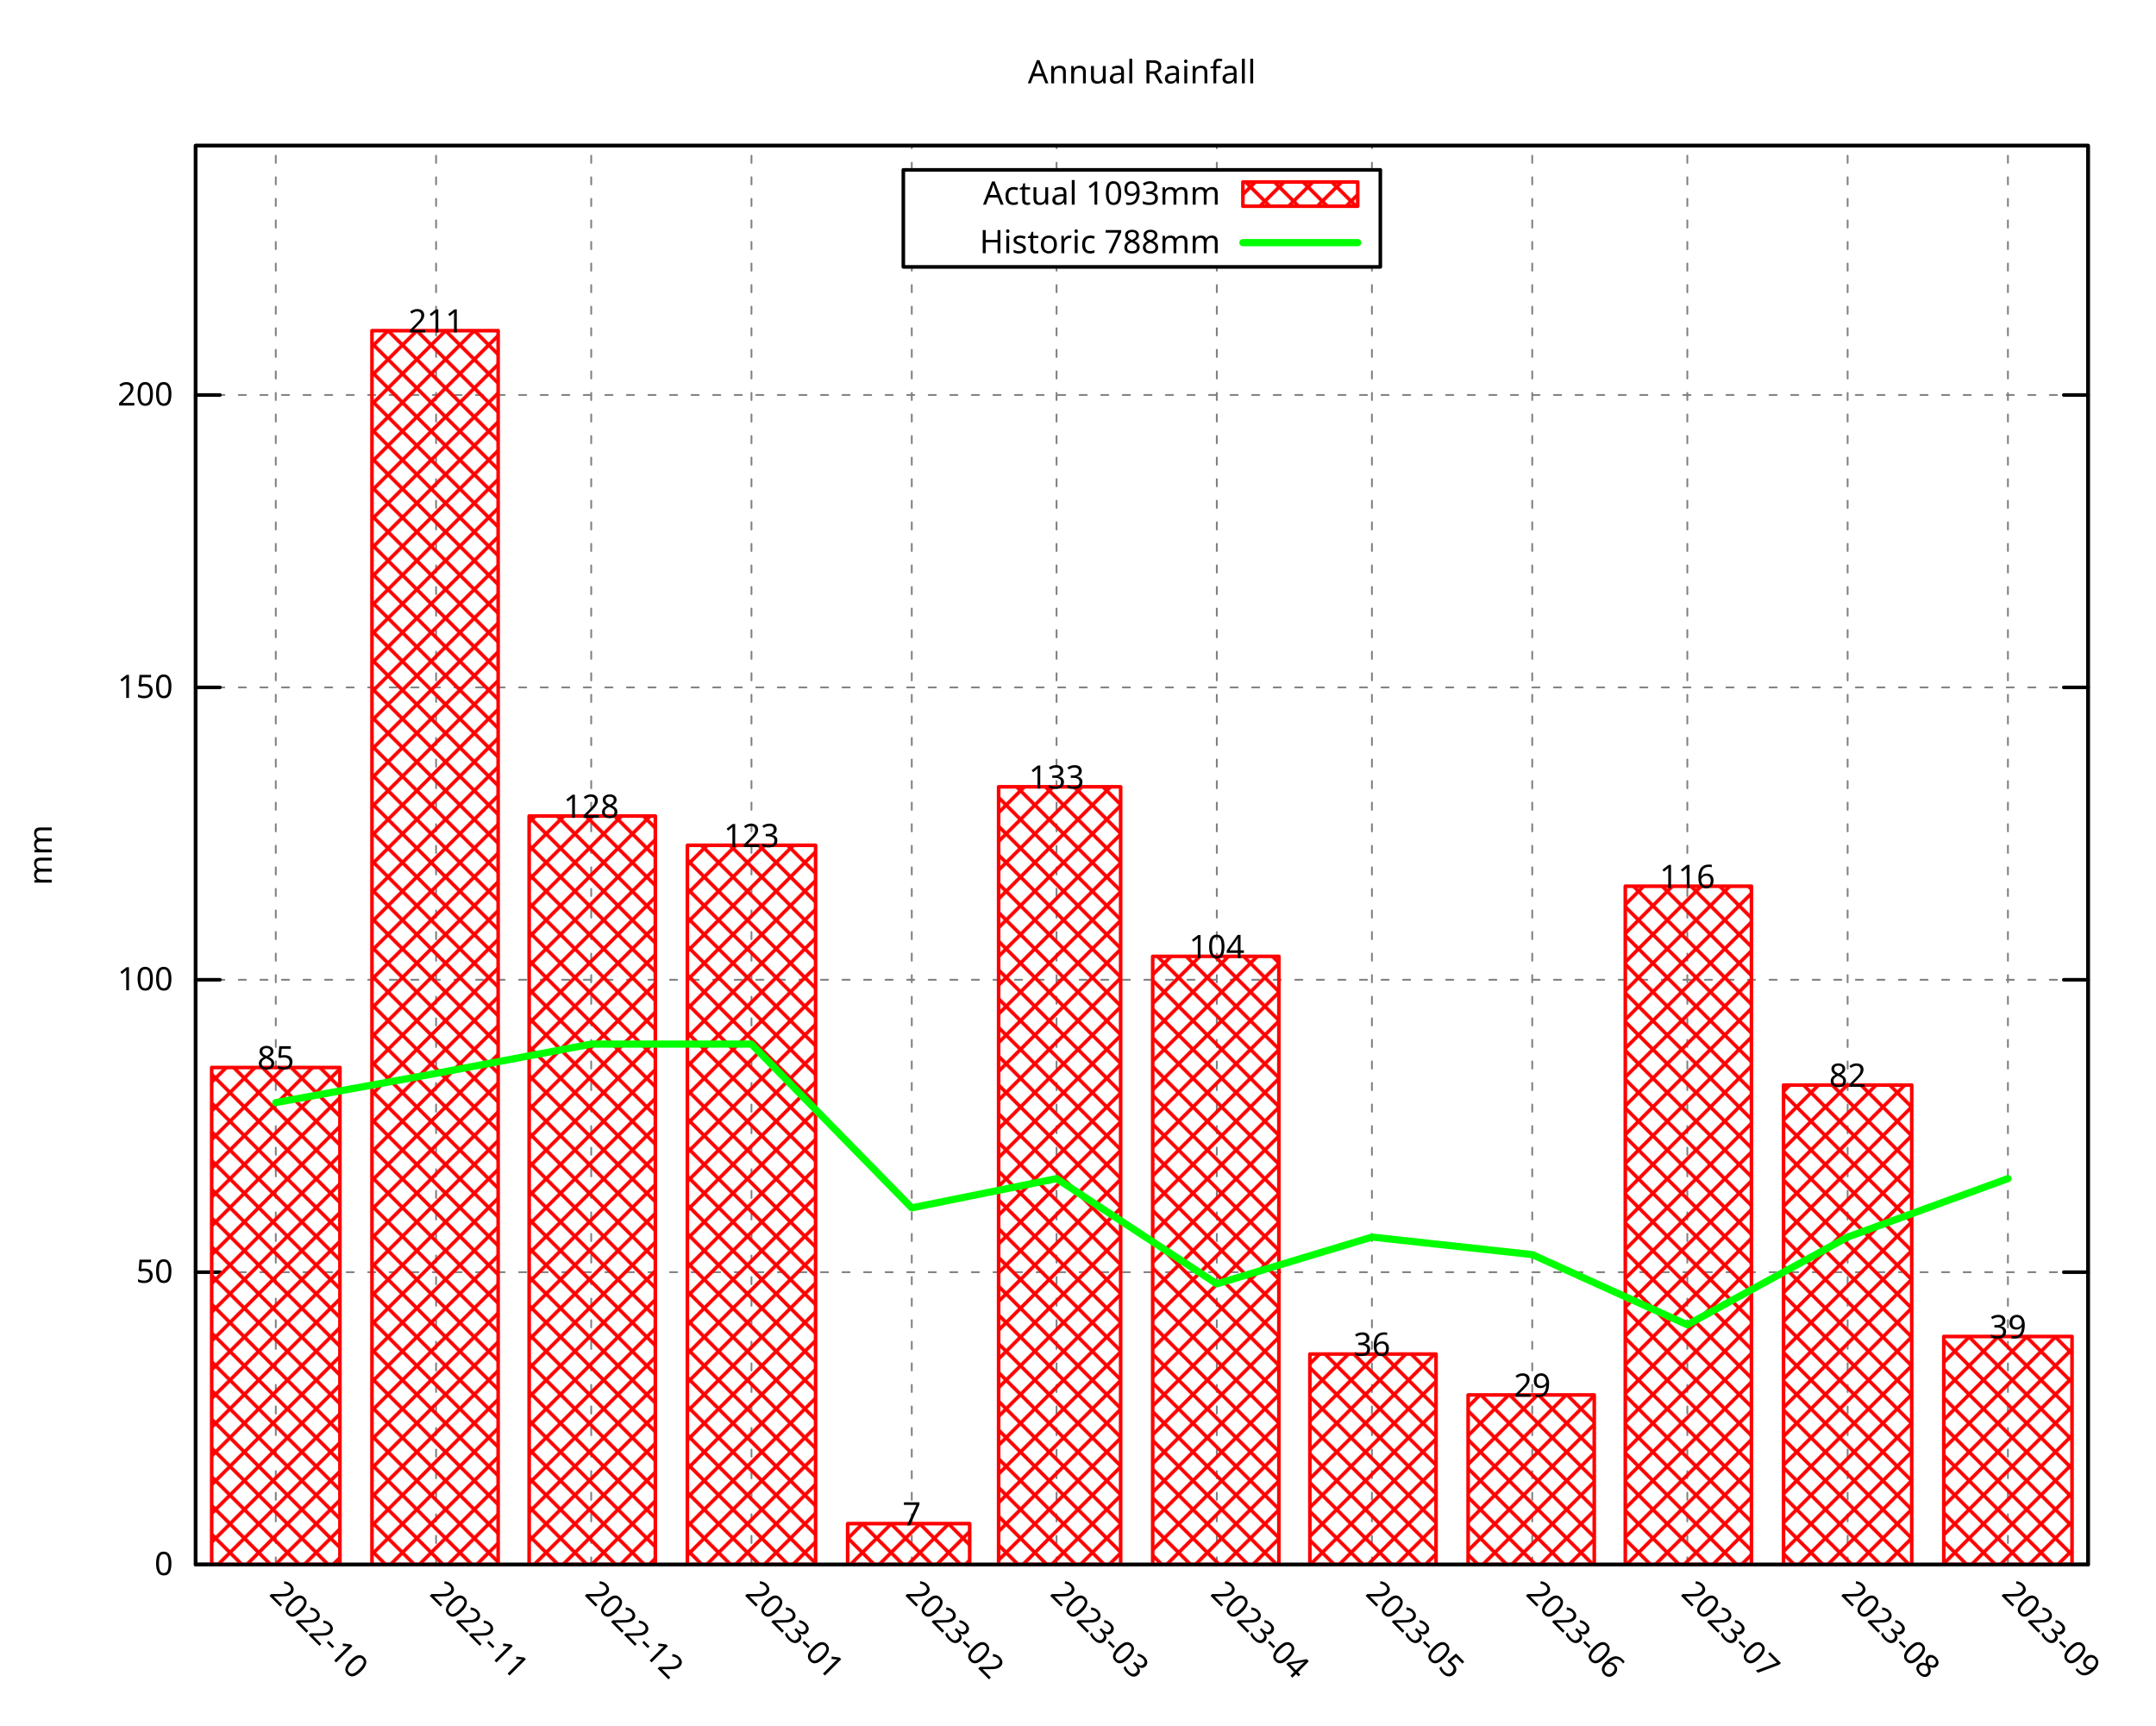
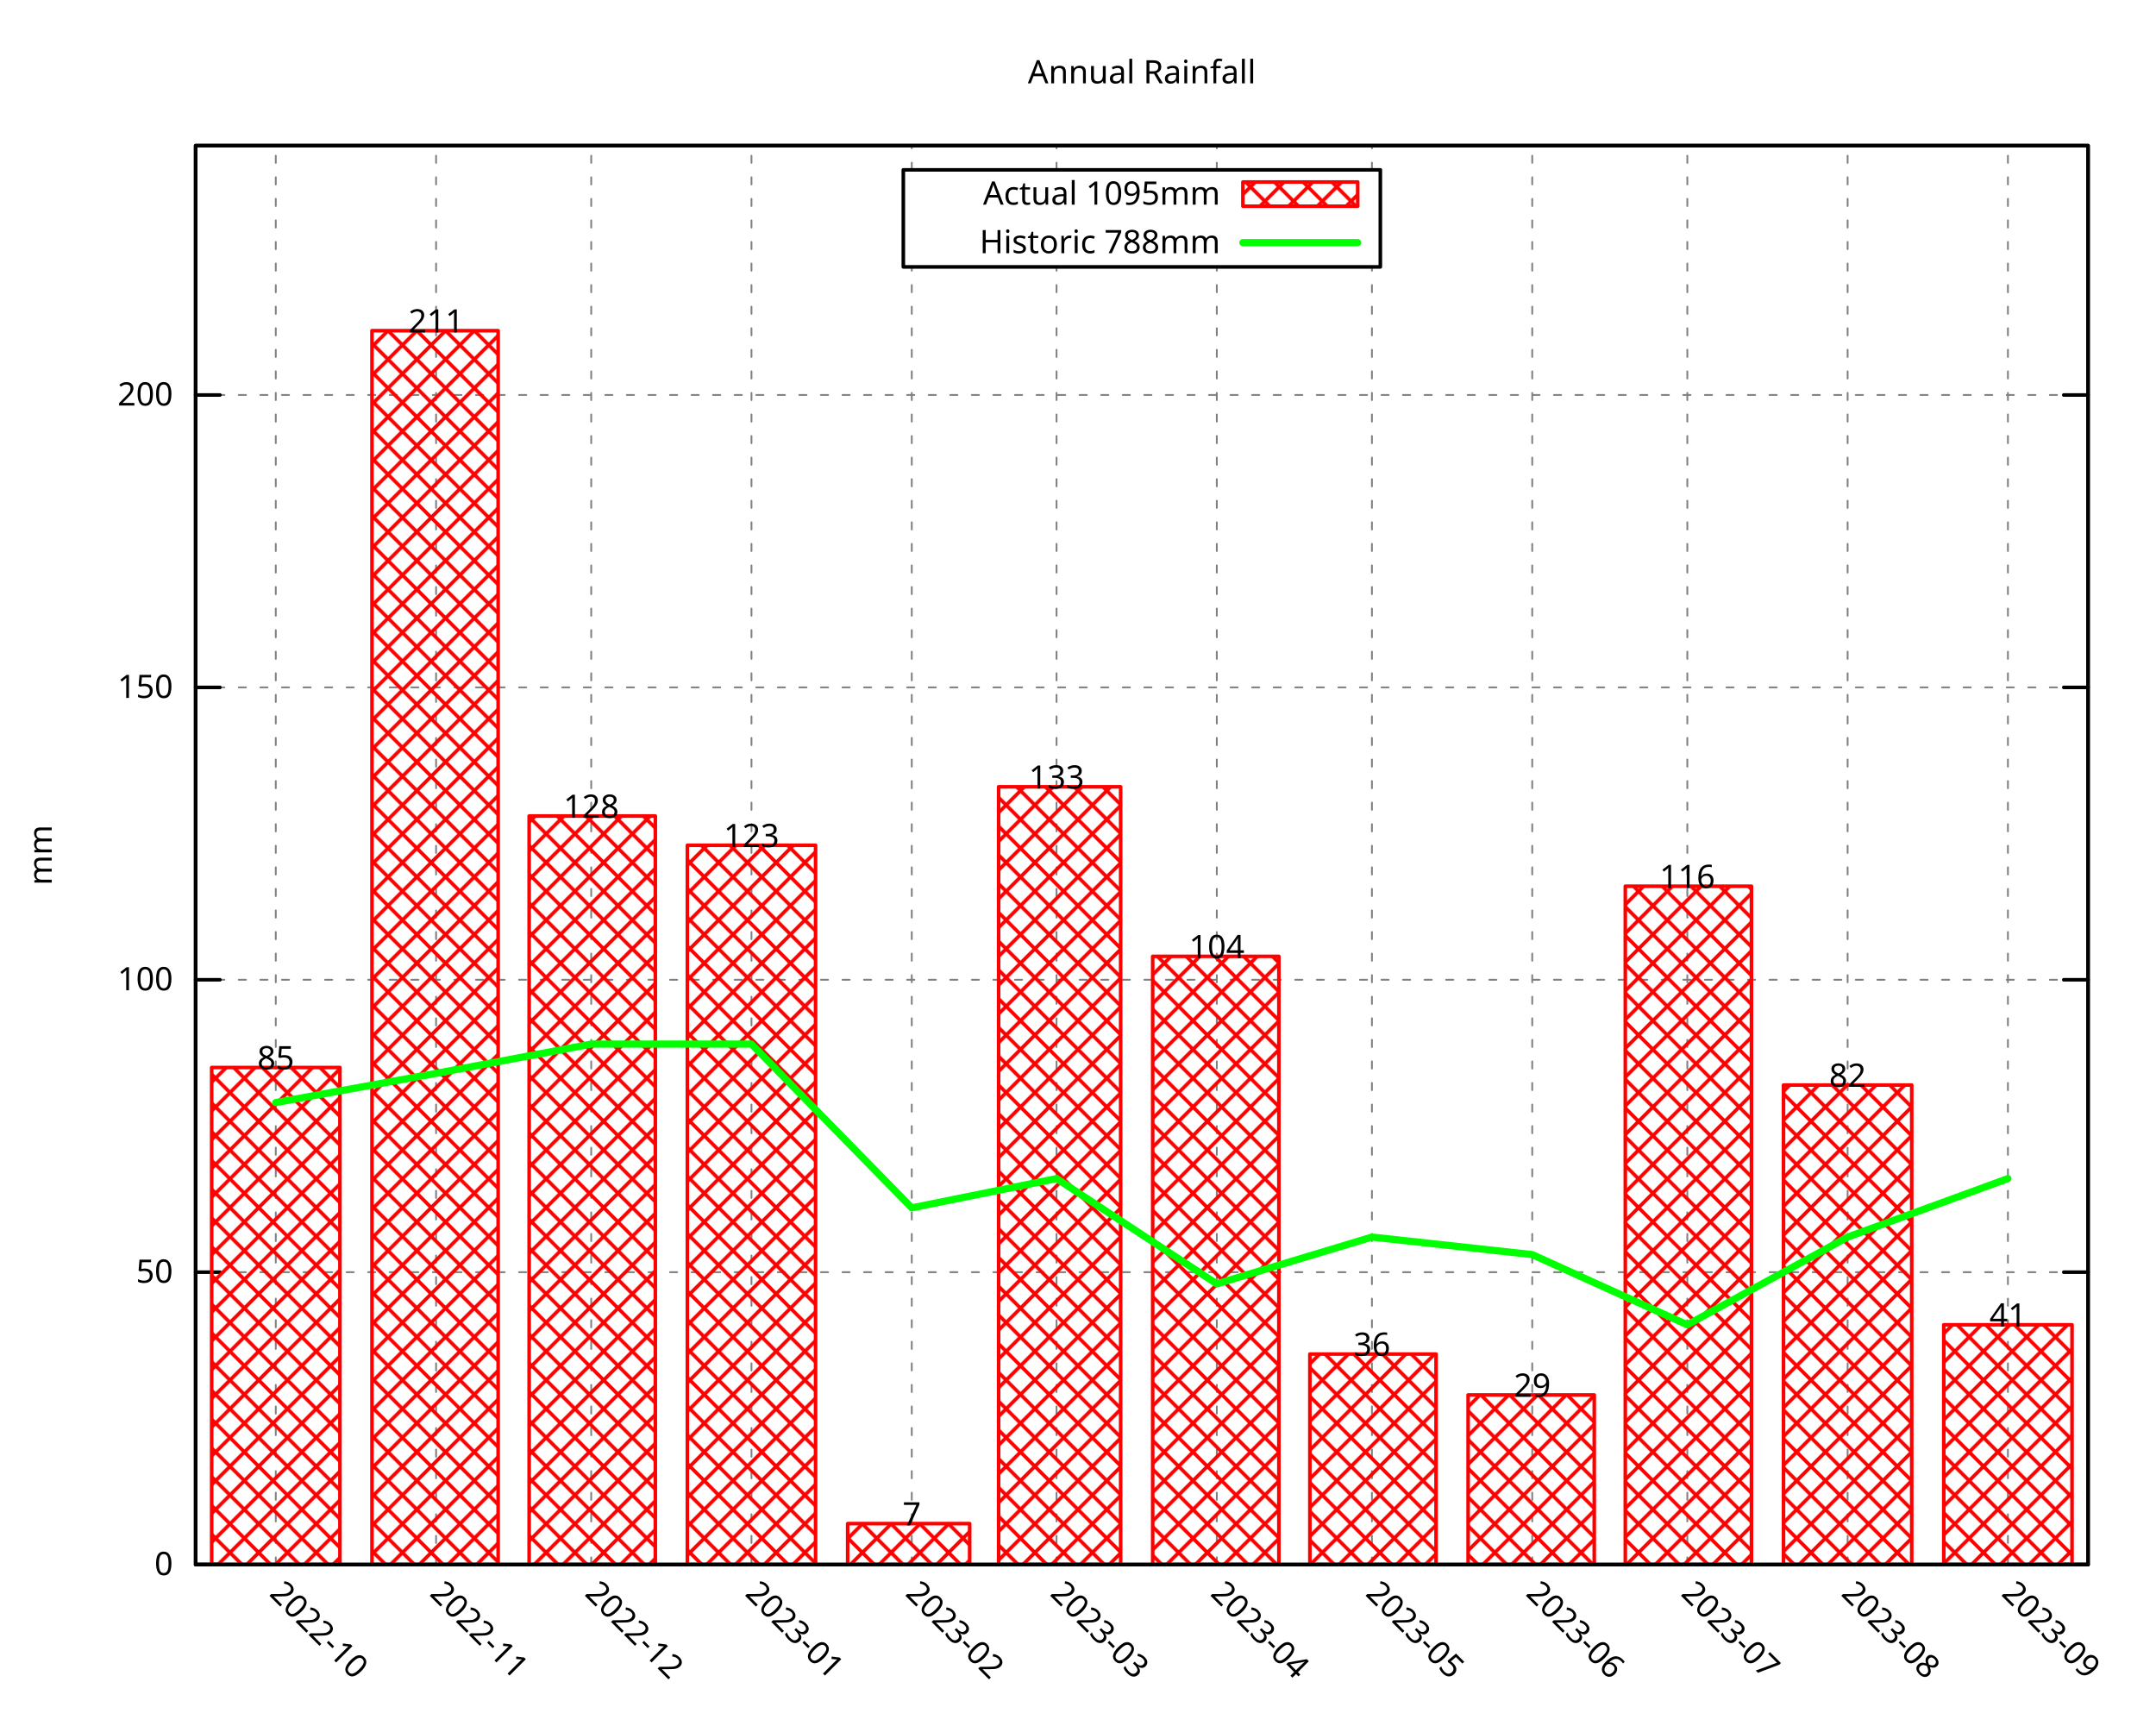
<svg xmlns="http://www.w3.org/2000/svg" xmlns:xlink="http://www.w3.org/1999/xlink" width="600" height="480" viewBox="0 0 600 480">
  <g id="gnuplot_canvas">
    <rect x="0" y="0" width="600" height="480" fill="none" />
    <defs>
      <circle id="gpDot" r="0.5" stroke-width="0.5" stroke="currentColor" />
      <path id="gpPt0" stroke-width="0.296" stroke="currentColor" d="M-1,0 h2 M0,-1 v2" />
      <path id="gpPt1" stroke-width="0.296" stroke="currentColor" d="M-1,-1 L1,1 M1,-1 L-1,1" />
      <path id="gpPt2" stroke-width="0.296" stroke="currentColor" d="M-1,0 L1,0 M0,-1 L0,1 M-1,-1 L1,1 M-1,1 L1,-1" />
      <rect id="gpPt3" stroke-width="0.296" stroke="currentColor" x="-1" y="-1" width="2" height="2" />
      <rect id="gpPt4" stroke-width="0.296" stroke="currentColor" fill="currentColor" x="-1" y="-1" width="2" height="2" />
      <circle id="gpPt5" stroke-width="0.296" stroke="currentColor" cx="0" cy="0" r="1" />
      <use xlink:href="#gpPt5" id="gpPt6" fill="currentColor" stroke="none" />
      <path id="gpPt7" stroke-width="0.296" stroke="currentColor" d="M0,-1.33 L-1.33,0.67 L1.33,0.67 z" />
      <use xlink:href="#gpPt7" id="gpPt8" fill="currentColor" stroke="none" />
      <use xlink:href="#gpPt7" id="gpPt9" stroke="currentColor" transform="rotate(180)" />
      <use xlink:href="#gpPt9" id="gpPt10" fill="currentColor" stroke="none" />
      <use xlink:href="#gpPt3" id="gpPt11" stroke="currentColor" transform="rotate(45)" />
      <use xlink:href="#gpPt11" id="gpPt12" fill="currentColor" stroke="none" />
      <path id="gpPt13" stroke-width="0.296" stroke="currentColor" d="M0,1.330 L1.265,0.411 L0.782,-1.067 L-0.782,-1.076 L-1.265,0.411 z" />
      <use xlink:href="#gpPt13" id="gpPt14" fill="currentColor" stroke="none" />
      <filter id="textbox" filterUnits="objectBoundingBox" x="0" y="0" height="1" width="1">
        <feFlood flood-color="white" flood-opacity="1" result="bgnd" />
        <feComposite in="SourceGraphic" in2="bgnd" operator="atop" />
      </filter>
      <filter id="greybox" filterUnits="objectBoundingBox" x="0" y="0" height="1" width="1">
        <feFlood flood-color="lightgrey" flood-opacity="1" result="grey" />
        <feComposite in="SourceGraphic" in2="grey" operator="atop" />
      </filter>
    </defs>
    <g fill="none" color="white" stroke="currentColor" stroke-width="1.00" stroke-linecap="round" stroke-linejoin="round">
</g>
    <g fill="none" color="black" stroke="currentColor" stroke-width="1.00" stroke-linecap="round" stroke-linejoin="round">
</g>
    <g fill="none" color="black" stroke="black" stroke-width="0.50" stroke-linecap="round" stroke-linejoin="round">
</g>
    <g fill="none" color="gray" stroke="currentColor" stroke-width="0.50" stroke-linecap="round" stroke-linejoin="round">
      <path stroke="gray" stroke-dasharray="2,4" class="gridline" d="M54.45,435.32 L581.09,435.32  " />
    </g>
    <g fill="none" color="gray" stroke="gray" stroke-width="1.00" stroke-linecap="round" stroke-linejoin="round">
</g>
    <g fill="none" color="black" stroke="currentColor" stroke-width="1.00" stroke-linecap="round" stroke-linejoin="round">
      <path stroke="black" d="M54.45,435.32 L61.20,435.32 M581.09,435.32 L574.34,435.32  " />
      <g transform="translate(48.15,438.25)" stroke="none" fill="black" font-family="Droid Sans" font-size="9.00" text-anchor="end">
        <text>
          <tspan font-family="Droid Sans"> 0</tspan>
        </text>
      </g>
    </g>
    <g fill="none" color="black" stroke="currentColor" stroke-width="1.00" stroke-linecap="round" stroke-linejoin="round">
</g>
    <g fill="none" color="black" stroke="black" stroke-width="0.50" stroke-linecap="round" stroke-linejoin="round">
</g>
    <g fill="none" color="gray" stroke="currentColor" stroke-width="0.50" stroke-linecap="round" stroke-linejoin="round">
      <path stroke="gray" stroke-dasharray="2,4" class="gridline" d="M54.45,353.97 L581.09,353.97  " />
    </g>
    <g fill="none" color="gray" stroke="gray" stroke-width="1.00" stroke-linecap="round" stroke-linejoin="round">
</g>
    <g fill="none" color="black" stroke="currentColor" stroke-width="1.00" stroke-linecap="round" stroke-linejoin="round">
      <path stroke="black" d="M54.45,353.97 L61.20,353.97 M581.09,353.97 L574.34,353.97  " />
      <g transform="translate(48.15,356.90)" stroke="none" fill="black" font-family="Droid Sans" font-size="9.00" text-anchor="end">
        <text>
          <tspan font-family="Droid Sans"> 50</tspan>
        </text>
      </g>
    </g>
    <g fill="none" color="black" stroke="currentColor" stroke-width="1.00" stroke-linecap="round" stroke-linejoin="round">
</g>
    <g fill="none" color="black" stroke="black" stroke-width="0.50" stroke-linecap="round" stroke-linejoin="round">
</g>
    <g fill="none" color="gray" stroke="currentColor" stroke-width="0.50" stroke-linecap="round" stroke-linejoin="round">
      <path stroke="gray" stroke-dasharray="2,4" class="gridline" d="M54.45,272.61 L581.09,272.61  " />
    </g>
    <g fill="none" color="gray" stroke="gray" stroke-width="1.00" stroke-linecap="round" stroke-linejoin="round">
</g>
    <g fill="none" color="black" stroke="currentColor" stroke-width="1.00" stroke-linecap="round" stroke-linejoin="round">
      <path stroke="black" d="M54.45,272.61 L61.20,272.61 M581.09,272.61 L574.34,272.61  " />
      <g transform="translate(48.15,275.54)" stroke="none" fill="black" font-family="Droid Sans" font-size="9.00" text-anchor="end">
        <text>
          <tspan font-family="Droid Sans"> 100</tspan>
        </text>
      </g>
    </g>
    <g fill="none" color="black" stroke="currentColor" stroke-width="1.00" stroke-linecap="round" stroke-linejoin="round">
</g>
    <g fill="none" color="black" stroke="black" stroke-width="0.50" stroke-linecap="round" stroke-linejoin="round">
</g>
    <g fill="none" color="gray" stroke="currentColor" stroke-width="0.50" stroke-linecap="round" stroke-linejoin="round">
      <path stroke="gray" stroke-dasharray="2,4" class="gridline" d="M54.45,191.26 L581.09,191.26  " />
    </g>
    <g fill="none" color="gray" stroke="gray" stroke-width="1.00" stroke-linecap="round" stroke-linejoin="round">
</g>
    <g fill="none" color="black" stroke="currentColor" stroke-width="1.00" stroke-linecap="round" stroke-linejoin="round">
      <path stroke="black" d="M54.45,191.26 L61.20,191.26 M581.09,191.26 L574.34,191.26  " />
      <g transform="translate(48.15,194.19)" stroke="none" fill="black" font-family="Droid Sans" font-size="9.00" text-anchor="end">
        <text>
          <tspan font-family="Droid Sans"> 150</tspan>
        </text>
      </g>
    </g>
    <g fill="none" color="black" stroke="currentColor" stroke-width="1.00" stroke-linecap="round" stroke-linejoin="round">
</g>
    <g fill="none" color="black" stroke="black" stroke-width="0.50" stroke-linecap="round" stroke-linejoin="round">
</g>
    <g fill="none" color="gray" stroke="currentColor" stroke-width="0.50" stroke-linecap="round" stroke-linejoin="round">
      <path stroke="gray" stroke-dasharray="2,4" class="gridline" d="M54.45,109.90 L581.09,109.90  " />
    </g>
    <g fill="none" color="gray" stroke="gray" stroke-width="1.00" stroke-linecap="round" stroke-linejoin="round">
</g>
    <g fill="none" color="black" stroke="currentColor" stroke-width="1.00" stroke-linecap="round" stroke-linejoin="round">
      <path stroke="black" d="M54.45,109.90 L61.20,109.90 M581.09,109.90 L574.34,109.90  " />
      <g transform="translate(48.15,112.83)" stroke="none" fill="black" font-family="Droid Sans" font-size="9.00" text-anchor="end">
        <text>
          <tspan font-family="Droid Sans"> 200</tspan>
        </text>
      </g>
    </g>
    <g fill="none" color="black" stroke="currentColor" stroke-width="1.00" stroke-linecap="round" stroke-linejoin="round">
</g>
    <g fill="none" color="black" stroke="black" stroke-width="0.50" stroke-linecap="round" stroke-linejoin="round">
</g>
    <g fill="none" color="gray" stroke="currentColor" stroke-width="0.50" stroke-linecap="round" stroke-linejoin="round">
      <path stroke="gray" stroke-dasharray="2,4" class="gridline" d="M76.75,435.32 L76.75,40.51  " />
    </g>
    <g fill="none" color="gray" stroke="gray" stroke-width="1.00" stroke-linecap="round" stroke-linejoin="round">
</g>
    <g fill="none" color="black" stroke="currentColor" stroke-width="1.00" stroke-linecap="round" stroke-linejoin="round">
      <path stroke="black" d="M76.75,435.32 M76.75,40.51  " />
      <g transform="translate(74.68,443.69) rotate(45)" stroke="none" fill="black" font-family="Droid Sans" font-size="9.00" text-anchor="start">
        <text>
          <tspan font-family="Droid Sans">2022-10</tspan>
        </text>
      </g>
    </g>
    <g fill="none" color="black" stroke="currentColor" stroke-width="1.00" stroke-linecap="round" stroke-linejoin="round">
</g>
    <g fill="none" color="black" stroke="black" stroke-width="0.50" stroke-linecap="round" stroke-linejoin="round">
</g>
    <g fill="none" color="gray" stroke="currentColor" stroke-width="0.50" stroke-linecap="round" stroke-linejoin="round">
      <path stroke="gray" stroke-dasharray="2,4" class="gridline" d="M121.36,435.32 L121.36,40.51  " />
    </g>
    <g fill="none" color="gray" stroke="gray" stroke-width="1.00" stroke-linecap="round" stroke-linejoin="round">
</g>
    <g fill="none" color="black" stroke="currentColor" stroke-width="1.00" stroke-linecap="round" stroke-linejoin="round">
      <path stroke="black" d="M121.36,435.32 M121.36,40.51  " />
      <g transform="translate(119.29,443.69) rotate(45)" stroke="none" fill="black" font-family="Droid Sans" font-size="9.00" text-anchor="start">
        <text>
          <tspan font-family="Droid Sans">2022-11</tspan>
        </text>
      </g>
    </g>
    <g fill="none" color="black" stroke="currentColor" stroke-width="1.00" stroke-linecap="round" stroke-linejoin="round">
</g>
    <g fill="none" color="black" stroke="black" stroke-width="0.50" stroke-linecap="round" stroke-linejoin="round">
</g>
    <g fill="none" color="gray" stroke="currentColor" stroke-width="0.50" stroke-linecap="round" stroke-linejoin="round">
      <path stroke="gray" stroke-dasharray="2,4" class="gridline" d="M164.53,435.32 L164.53,40.51  " />
    </g>
    <g fill="none" color="gray" stroke="gray" stroke-width="1.00" stroke-linecap="round" stroke-linejoin="round">
</g>
    <g fill="none" color="black" stroke="currentColor" stroke-width="1.00" stroke-linecap="round" stroke-linejoin="round">
      <path stroke="black" d="M164.53,435.32 M164.53,40.51  " />
      <g transform="translate(162.46,443.69) rotate(45)" stroke="none" fill="black" font-family="Droid Sans" font-size="9.00" text-anchor="start">
        <text>
          <tspan font-family="Droid Sans">2022-12</tspan>
        </text>
      </g>
    </g>
    <g fill="none" color="black" stroke="currentColor" stroke-width="1.00" stroke-linecap="round" stroke-linejoin="round">
</g>
    <g fill="none" color="black" stroke="black" stroke-width="0.50" stroke-linecap="round" stroke-linejoin="round">
</g>
    <g fill="none" color="gray" stroke="currentColor" stroke-width="0.50" stroke-linecap="round" stroke-linejoin="round">
      <path stroke="gray" stroke-dasharray="2,4" class="gridline" d="M209.13,435.32 L209.13,40.51  " />
    </g>
    <g fill="none" color="gray" stroke="gray" stroke-width="1.00" stroke-linecap="round" stroke-linejoin="round">
</g>
    <g fill="none" color="black" stroke="currentColor" stroke-width="1.00" stroke-linecap="round" stroke-linejoin="round">
      <path stroke="black" d="M209.13,435.32 M209.13,40.51  " />
      <g transform="translate(207.06,443.69) rotate(45)" stroke="none" fill="black" font-family="Droid Sans" font-size="9.00" text-anchor="start">
        <text>
          <tspan font-family="Droid Sans">2023-01</tspan>
        </text>
      </g>
    </g>
    <g fill="none" color="black" stroke="currentColor" stroke-width="1.00" stroke-linecap="round" stroke-linejoin="round">
</g>
    <g fill="none" color="black" stroke="black" stroke-width="0.50" stroke-linecap="round" stroke-linejoin="round">
</g>
    <g fill="none" color="gray" stroke="currentColor" stroke-width="0.50" stroke-linecap="round" stroke-linejoin="round">
      <path stroke="gray" stroke-dasharray="2,4" class="gridline" d="M253.74,435.32 L253.74,74.26 M253.74,47.26 L253.74,40.51  " />
    </g>
    <g fill="none" color="gray" stroke="gray" stroke-width="1.00" stroke-linecap="round" stroke-linejoin="round">
</g>
    <g fill="none" color="black" stroke="currentColor" stroke-width="1.00" stroke-linecap="round" stroke-linejoin="round">
      <path stroke="black" d="M253.74,435.32 M253.74,40.51  " />
      <g transform="translate(251.67,443.69) rotate(45)" stroke="none" fill="black" font-family="Droid Sans" font-size="9.00" text-anchor="start">
        <text>
          <tspan font-family="Droid Sans">2023-02</tspan>
        </text>
      </g>
    </g>
    <g fill="none" color="black" stroke="currentColor" stroke-width="1.00" stroke-linecap="round" stroke-linejoin="round">
</g>
    <g fill="none" color="black" stroke="black" stroke-width="0.50" stroke-linecap="round" stroke-linejoin="round">
</g>
    <g fill="none" color="gray" stroke="currentColor" stroke-width="0.50" stroke-linecap="round" stroke-linejoin="round">
      <path stroke="gray" stroke-dasharray="2,4" class="gridline" d="M294.03,435.32 L294.03,74.26 M294.03,47.26 L294.03,40.51  " />
    </g>
    <g fill="none" color="gray" stroke="gray" stroke-width="1.00" stroke-linecap="round" stroke-linejoin="round">
</g>
    <g fill="none" color="black" stroke="currentColor" stroke-width="1.00" stroke-linecap="round" stroke-linejoin="round">
      <path stroke="black" d="M294.03,435.32 M294.03,40.51  " />
      <g transform="translate(291.96,443.69) rotate(45)" stroke="none" fill="black" font-family="Droid Sans" font-size="9.00" text-anchor="start">
        <text>
          <tspan font-family="Droid Sans">2023-03</tspan>
        </text>
      </g>
    </g>
    <g fill="none" color="black" stroke="currentColor" stroke-width="1.00" stroke-linecap="round" stroke-linejoin="round">
</g>
    <g fill="none" color="black" stroke="black" stroke-width="0.50" stroke-linecap="round" stroke-linejoin="round">
</g>
    <g fill="none" color="gray" stroke="currentColor" stroke-width="0.50" stroke-linecap="round" stroke-linejoin="round">
      <path stroke="gray" stroke-dasharray="2,4" class="gridline" d="M338.63,435.32 L338.63,74.26 M338.63,47.26 L338.63,40.51  " />
    </g>
    <g fill="none" color="gray" stroke="gray" stroke-width="1.00" stroke-linecap="round" stroke-linejoin="round">
</g>
    <g fill="none" color="black" stroke="currentColor" stroke-width="1.00" stroke-linecap="round" stroke-linejoin="round">
      <path stroke="black" d="M338.63,435.32 M338.63,40.51  " />
      <g transform="translate(336.56,443.69) rotate(45)" stroke="none" fill="black" font-family="Droid Sans" font-size="9.00" text-anchor="start">
        <text>
          <tspan font-family="Droid Sans">2023-04</tspan>
        </text>
      </g>
    </g>
    <g fill="none" color="black" stroke="currentColor" stroke-width="1.00" stroke-linecap="round" stroke-linejoin="round">
</g>
    <g fill="none" color="black" stroke="black" stroke-width="0.50" stroke-linecap="round" stroke-linejoin="round">
</g>
    <g fill="none" color="gray" stroke="currentColor" stroke-width="0.50" stroke-linecap="round" stroke-linejoin="round">
      <path stroke="gray" stroke-dasharray="2,4" class="gridline" d="M381.80,435.32 L381.80,74.26 M381.80,47.26 L381.80,40.51  " />
    </g>
    <g fill="none" color="gray" stroke="gray" stroke-width="1.00" stroke-linecap="round" stroke-linejoin="round">
</g>
    <g fill="none" color="black" stroke="currentColor" stroke-width="1.00" stroke-linecap="round" stroke-linejoin="round">
      <path stroke="black" d="M381.80,435.32 M381.80,40.51  " />
      <g transform="translate(379.73,443.69) rotate(45)" stroke="none" fill="black" font-family="Droid Sans" font-size="9.00" text-anchor="start">
        <text>
          <tspan font-family="Droid Sans">2023-05</tspan>
        </text>
      </g>
    </g>
    <g fill="none" color="black" stroke="currentColor" stroke-width="1.00" stroke-linecap="round" stroke-linejoin="round">
</g>
    <g fill="none" color="black" stroke="black" stroke-width="0.50" stroke-linecap="round" stroke-linejoin="round">
</g>
    <g fill="none" color="gray" stroke="currentColor" stroke-width="0.50" stroke-linecap="round" stroke-linejoin="round">
      <path stroke="gray" stroke-dasharray="2,4" class="gridline" d="M426.41,435.32 L426.41,40.51  " />
    </g>
    <g fill="none" color="gray" stroke="gray" stroke-width="1.00" stroke-linecap="round" stroke-linejoin="round">
</g>
    <g fill="none" color="black" stroke="currentColor" stroke-width="1.00" stroke-linecap="round" stroke-linejoin="round">
      <path stroke="black" d="M426.41,435.32 M426.41,40.51  " />
      <g transform="translate(424.34,443.69) rotate(45)" stroke="none" fill="black" font-family="Droid Sans" font-size="9.00" text-anchor="start">
        <text>
          <tspan font-family="Droid Sans">2023-06</tspan>
        </text>
      </g>
    </g>
    <g fill="none" color="black" stroke="currentColor" stroke-width="1.00" stroke-linecap="round" stroke-linejoin="round">
</g>
    <g fill="none" color="black" stroke="black" stroke-width="0.50" stroke-linecap="round" stroke-linejoin="round">
</g>
    <g fill="none" color="gray" stroke="currentColor" stroke-width="0.50" stroke-linecap="round" stroke-linejoin="round">
      <path stroke="gray" stroke-dasharray="2,4" class="gridline" d="M469.57,435.32 L469.57,40.51  " />
    </g>
    <g fill="none" color="gray" stroke="gray" stroke-width="1.00" stroke-linecap="round" stroke-linejoin="round">
</g>
    <g fill="none" color="black" stroke="currentColor" stroke-width="1.00" stroke-linecap="round" stroke-linejoin="round">
      <path stroke="black" d="M469.57,435.32 M469.57,40.51  " />
      <g transform="translate(467.50,443.69) rotate(45)" stroke="none" fill="black" font-family="Droid Sans" font-size="9.00" text-anchor="start">
        <text>
          <tspan font-family="Droid Sans">2023-07</tspan>
        </text>
      </g>
    </g>
    <g fill="none" color="black" stroke="currentColor" stroke-width="1.00" stroke-linecap="round" stroke-linejoin="round">
</g>
    <g fill="none" color="black" stroke="black" stroke-width="0.50" stroke-linecap="round" stroke-linejoin="round">
</g>
    <g fill="none" color="gray" stroke="currentColor" stroke-width="0.50" stroke-linecap="round" stroke-linejoin="round">
      <path stroke="gray" stroke-dasharray="2,4" class="gridline" d="M514.18,435.32 L514.18,40.51  " />
    </g>
    <g fill="none" color="gray" stroke="gray" stroke-width="1.00" stroke-linecap="round" stroke-linejoin="round">
</g>
    <g fill="none" color="black" stroke="currentColor" stroke-width="1.00" stroke-linecap="round" stroke-linejoin="round">
      <path stroke="black" d="M514.18,435.32 M514.18,40.51  " />
      <g transform="translate(512.11,443.69) rotate(45)" stroke="none" fill="black" font-family="Droid Sans" font-size="9.00" text-anchor="start">
        <text>
          <tspan font-family="Droid Sans">2023-08</tspan>
        </text>
      </g>
    </g>
    <g fill="none" color="black" stroke="currentColor" stroke-width="1.00" stroke-linecap="round" stroke-linejoin="round">
</g>
    <g fill="none" color="black" stroke="black" stroke-width="0.50" stroke-linecap="round" stroke-linejoin="round">
</g>
    <g fill="none" color="gray" stroke="currentColor" stroke-width="0.50" stroke-linecap="round" stroke-linejoin="round">
      <path stroke="gray" stroke-dasharray="2,4" class="gridline" d="M558.79,435.32 L558.79,40.51  " />
    </g>
    <g fill="none" color="gray" stroke="gray" stroke-width="1.00" stroke-linecap="round" stroke-linejoin="round">
</g>
    <g fill="none" color="black" stroke="currentColor" stroke-width="1.00" stroke-linecap="round" stroke-linejoin="round">
      <path stroke="black" d="M558.79,435.32 M558.79,40.51  " />
      <g transform="translate(556.72,443.69) rotate(45)" stroke="none" fill="black" font-family="Droid Sans" font-size="9.00" text-anchor="start">
        <text>
          <tspan font-family="Droid Sans">2023-09</tspan>
        </text>
      </g>
    </g>
    <g fill="none" color="black" stroke="currentColor" stroke-width="1.00" stroke-linecap="round" stroke-linejoin="round">
</g>
    <g fill="none" color="black" stroke="currentColor" stroke-width="1.00" stroke-linecap="round" stroke-linejoin="round">
      <path stroke="black" d="M54.45,40.51 L54.45,435.32 L581.09,435.32 L581.09,40.51 L54.45,40.51 Z  " />
    </g>
    <g fill="none" color="black" stroke="currentColor" stroke-width="1.00" stroke-linecap="round" stroke-linejoin="round">
      <g transform="translate(14.39,237.92) rotate(270)" stroke="none" fill="black" font-family="Droid Sans" font-size="9.00" text-anchor="middle">
        <text>
          <tspan font-family="Droid Sans">mm</tspan>
        </text>
      </g>
    </g>
    <g fill="none" color="black" stroke="currentColor" stroke-width="1.00" stroke-linecap="round" stroke-linejoin="round">
</g>
    <g fill="none" color="black" stroke="currentColor" stroke-width="1.00" stroke-linecap="round" stroke-linejoin="round">
      <path stroke="black" d="M251.39,74.26 L251.39,47.26 L384.14,47.26 L384.14,74.26 L251.39,74.26 Z  " />
    </g>
    <g id="gnuplot_plot_1">
      <g fill="none" color="black" stroke="currentColor" stroke-width="1.00" stroke-linecap="round" stroke-linejoin="round">
        <g transform="translate(339.59,56.94)" stroke="none" fill="black" font-family="Droid Sans" font-size="9.00" text-anchor="end">
          <text>
-             <tspan font-family="Droid Sans">Actual 1093mm</tspan>
+             <tspan font-family="Droid Sans">Actual 1095mm</tspan>
          </text>
        </g>
      </g>
      <g fill="none" color="black" stroke="currentColor" stroke-width="1.00" stroke-linecap="round" stroke-linejoin="round">
        <defs>
          <pattern id="gpPat1" patternUnits="userSpaceOnUse" x="0" y="0" width="8" height="8">
            <path style="fill:none; stroke:rgb(255,0,0)" d="M0,0 L8,8 M0,8 L8,0" />
          </pattern>
        </defs>
        <g stroke="none" shape-rendering="crispEdges">
          <polygon fill="url(#gpPat1)" points="345.89,57.38 377.84,57.38 377.84,50.63 345.89,50.63 " />
        </g>
        <path stroke="rgb(255,   0,   0)" d="M345.89,57.38 L377.84,57.38 L377.84,50.64 L345.89,50.64 L345.89,57.38 Z  " />
      </g>
      <g fill="none" color="black" stroke="currentColor" stroke-width="1.00" stroke-linecap="round" stroke-linejoin="round">
        <defs>
          <pattern id="gpPat2" patternUnits="userSpaceOnUse" x="0" y="0" width="8" height="8">
            <path style="fill:none; stroke:rgb(255,0,0)" d="M0,0 L8,8 M0,8 L8,0" />
          </pattern>
        </defs>
        <g stroke="none" shape-rendering="crispEdges">
          <polygon fill="url(#gpPat2)" points="58.91,435.32 94.61,435.32 94.61,297.01 58.91,297.01 " />
        </g>
        <path stroke="rgb(255,   0,   0)" d="M58.91,435.32 L58.91,297.02 L94.60,297.02 L94.60,435.32 L58.91,435.32 Z  " />
        <g stroke="none" shape-rendering="crispEdges">
          <polygon fill="url(#gpPat2)" points="103.52,435.32 138.64,435.32 138.64,92.00 103.52,92.00 " />
        </g>
        <path stroke="rgb(255,   0,   0)" d="M103.52,435.32 L103.52,92.01 L138.63,92.01 L138.63,435.32 L103.52,435.32 Z  " />
        <g stroke="none" shape-rendering="crispEdges">
          <polygon fill="url(#gpPat2)" points="147.26,435.32 182.38,435.32 182.38,227.04 147.26,227.04 " />
        </g>
        <path stroke="rgb(255,   0,   0)" d="M147.26,435.32 L147.26,227.05 L182.37,227.05 L182.37,435.32 L147.26,435.32 Z  " />
        <g stroke="none" shape-rendering="crispEdges">
          <polygon fill="url(#gpPat2)" points="191.29,435.32 226.98,435.32 226.98,235.18 191.29,235.18 " />
        </g>
        <path stroke="rgb(255,   0,   0)" d="M191.29,435.32 L191.29,235.19 L226.97,235.19 L226.97,435.32 L191.29,435.32 Z  " />
        <g stroke="none" shape-rendering="crispEdges">
          <polygon fill="url(#gpPat2)" points="235.90,435.32 269.86,435.32 269.86,423.92 235.90,423.92 " />
        </g>
        <path stroke="rgb(255,   0,   0)" d="M235.90,435.32 L235.90,423.93 L269.85,423.93 L269.85,435.32 L235.90,435.32 Z  " />
        <g stroke="none" shape-rendering="crispEdges">
          <polygon fill="url(#gpPat2)" points="277.91,435.32 311.88,435.32 311.88,218.91 277.91,218.91 " />
        </g>
        <path stroke="rgb(255,   0,   0)" d="M277.91,435.32 L277.91,218.92 L311.87,218.92 L311.87,435.32 L277.91,435.32 Z  " />
        <g stroke="none" shape-rendering="crispEdges">
          <polygon fill="url(#gpPat2)" points="320.79,435.32 355.91,435.32 355.91,266.09 320.79,266.09 " />
        </g>
        <path stroke="rgb(255,   0,   0)" d="M320.79,435.32 L320.79,266.10 L355.90,266.10 L355.90,435.32 L320.79,435.32 Z  " />
        <g stroke="none" shape-rendering="crispEdges">
          <polygon fill="url(#gpPat2)" points="364.53,435.32 399.65,435.32 399.65,376.74 364.53,376.74 " />
        </g>
        <path stroke="rgb(255,   0,   0)" d="M364.53,435.32 L364.53,376.75 L399.64,376.75 L399.64,435.32 L364.53,435.32 Z  " />
        <g stroke="none" shape-rendering="crispEdges">
          <polygon fill="url(#gpPat2)" points="408.57,435.32 443.68,435.32 443.68,388.12 408.57,388.12 " />
        </g>
        <path stroke="rgb(255,   0,   0)" d="M408.57,435.32 L408.57,388.13 L443.67,388.13 L443.67,435.32 L408.57,435.32 Z  " />
        <g stroke="none" shape-rendering="crispEdges">
          <polygon fill="url(#gpPat2)" points="452.31,435.32 487.43,435.32 487.43,246.57 452.31,246.57 " />
        </g>
        <path stroke="rgb(255,   0,   0)" d="M452.31,435.32 L452.31,246.58 L487.42,246.58 L487.42,435.32 L452.31,435.32 Z  " />
        <g stroke="none" shape-rendering="crispEdges">
          <polygon fill="url(#gpPat2)" points="496.34,435.32 532.03,435.32 532.03,301.89 496.34,301.89 " />
        </g>
        <path stroke="rgb(255,   0,   0)" d="M496.34,435.32 L496.34,301.90 L532.02,301.90 L532.02,435.32 L496.34,435.32 Z  " />
        <g stroke="none" shape-rendering="crispEdges">
-           <polygon fill="url(#gpPat2)" points="540.94,435.32 576.64,435.32 576.64,371.85 540.94,371.85 " />
-         </g>
-         <path stroke="rgb(255,   0,   0)" d="M540.94,435.32 L540.94,371.86 L576.63,371.86 L576.63,435.32 L540.94,435.32 Z  " />
+           <polygon fill="url(#gpPat2)" points="540.94,435.32 576.64,435.32 576.64,368.60 540.94,368.60 " />
+         </g>
+         <path stroke="rgb(255,   0,   0)" d="M540.94,435.32 L540.94,368.61 L576.63,368.61 L576.63,435.32 L540.94,435.32 Z  " />
      </g>
    </g>
    <g id="gnuplot_plot_2" fill="none">
      <g fill="none" color="black" stroke="currentColor" stroke-width="1.00" stroke-linecap="round" stroke-linejoin="round">
        <g transform="translate(76.75,297.51)" stroke="none" fill="black" font-family="Droid Sans" font-size="9.00" text-anchor="middle">
          <text>
            <tspan font-family="Droid Sans">85</tspan>
          </text>
        </g>
        <g transform="translate(121.36,92.50)" stroke="none" fill="black" font-family="Droid Sans" font-size="9.00" text-anchor="middle">
          <text>
            <tspan font-family="Droid Sans">211</tspan>
          </text>
        </g>
        <g transform="translate(164.53,227.54)" stroke="none" fill="black" font-family="Droid Sans" font-size="9.00" text-anchor="middle">
          <text>
            <tspan font-family="Droid Sans">128</tspan>
          </text>
        </g>
        <g transform="translate(209.13,235.68)" stroke="none" fill="black" font-family="Droid Sans" font-size="9.00" text-anchor="middle">
          <text>
            <tspan font-family="Droid Sans">123</tspan>
          </text>
        </g>
        <g transform="translate(253.74,424.42)" stroke="none" fill="black" font-family="Droid Sans" font-size="9.00" text-anchor="middle">
          <text>
            <tspan font-family="Droid Sans">7</tspan>
          </text>
        </g>
        <g transform="translate(294.03,219.41)" stroke="none" fill="black" font-family="Droid Sans" font-size="9.00" text-anchor="middle">
          <text>
            <tspan font-family="Droid Sans">133</tspan>
          </text>
        </g>
        <g transform="translate(338.63,266.59)" stroke="none" fill="black" font-family="Droid Sans" font-size="9.00" text-anchor="middle">
          <text>
            <tspan font-family="Droid Sans">104</tspan>
          </text>
        </g>
        <g transform="translate(381.80,377.23)" stroke="none" fill="black" font-family="Droid Sans" font-size="9.00" text-anchor="middle">
          <text>
            <tspan font-family="Droid Sans">36</tspan>
          </text>
        </g>
        <g transform="translate(426.41,388.62)" stroke="none" fill="black" font-family="Droid Sans" font-size="9.00" text-anchor="middle">
          <text>
            <tspan font-family="Droid Sans">29</tspan>
          </text>
        </g>
        <g transform="translate(469.57,247.07)" stroke="none" fill="black" font-family="Droid Sans" font-size="9.00" text-anchor="middle">
          <text>
            <tspan font-family="Droid Sans">116</tspan>
          </text>
        </g>
        <g transform="translate(514.18,302.39)" stroke="none" fill="black" font-family="Droid Sans" font-size="9.00" text-anchor="middle">
          <text>
            <tspan font-family="Droid Sans">82</tspan>
          </text>
        </g>
-         <g transform="translate(558.79,372.35)" stroke="none" fill="black" font-family="Droid Sans" font-size="9.00" text-anchor="middle">
-           <text>
-             <tspan font-family="Droid Sans">39</tspan>
+         <g transform="translate(558.79,369.10)" stroke="none" fill="black" font-family="Droid Sans" font-size="9.00" text-anchor="middle">
+           <text>
+             <tspan font-family="Droid Sans">41</tspan>
          </text>
        </g>
      </g>
    </g>
    <g id="gnuplot_plot_3">
      <g fill="none" color="white" stroke="black" stroke-width="2.00" stroke-linecap="round" stroke-linejoin="round">
</g>
      <g fill="none" color="black" stroke="currentColor" stroke-width="2.00" stroke-linecap="round" stroke-linejoin="round">
        <g transform="translate(339.59,70.44)" stroke="none" fill="black" font-family="Droid Sans" font-size="9.00" text-anchor="end">
          <text>
            <tspan font-family="Droid Sans">Historic 788mm</tspan>
          </text>
        </g>
      </g>
      <g fill="none" color="black" stroke="currentColor" stroke-width="2.00" stroke-linecap="round" stroke-linejoin="round">
        <path stroke="rgb(  0, 255,   0)" d="M345.89,67.51 L377.84,67.51 M76.75,306.78 L121.36,298.65 L164.53,290.51 L209.13,290.51 L253.74,336.07 L294.03,327.93   L338.63,357.22 L381.80,344.20 L426.41,349.08 L469.57,368.61 L514.18,344.20 L558.79,327.93  " />
      </g>
    </g>
    <g fill="none" color="black" stroke="currentColor" stroke-width="2.00" stroke-linecap="round" stroke-linejoin="round">
</g>
    <g fill="none" color="black" stroke="black" stroke-width="1.00" stroke-linecap="round" stroke-linejoin="round">
</g>
    <g fill="none" color="black" stroke="currentColor" stroke-width="1.00" stroke-linecap="round" stroke-linejoin="round">
      <path stroke="black" d="M54.45,40.51 L54.45,435.32 L581.09,435.32 L581.09,40.51 L54.45,40.51 Z  " />
    </g>
    <g fill="none" color="black" stroke="currentColor" stroke-width="1.00" stroke-linecap="round" stroke-linejoin="round">
      <g transform="translate(317.77,23.19)" stroke="none" fill="black" font-family="Droid Sans" font-size="9.00" text-anchor="middle">
        <text>
          <tspan font-family="Droid Sans">Annual Rainfall</tspan>
        </text>
      </g>
    </g>
    <g fill="none" color="black" stroke="currentColor" stroke-width="1.00" stroke-linecap="round" stroke-linejoin="round">
</g>
  </g>
</svg>
